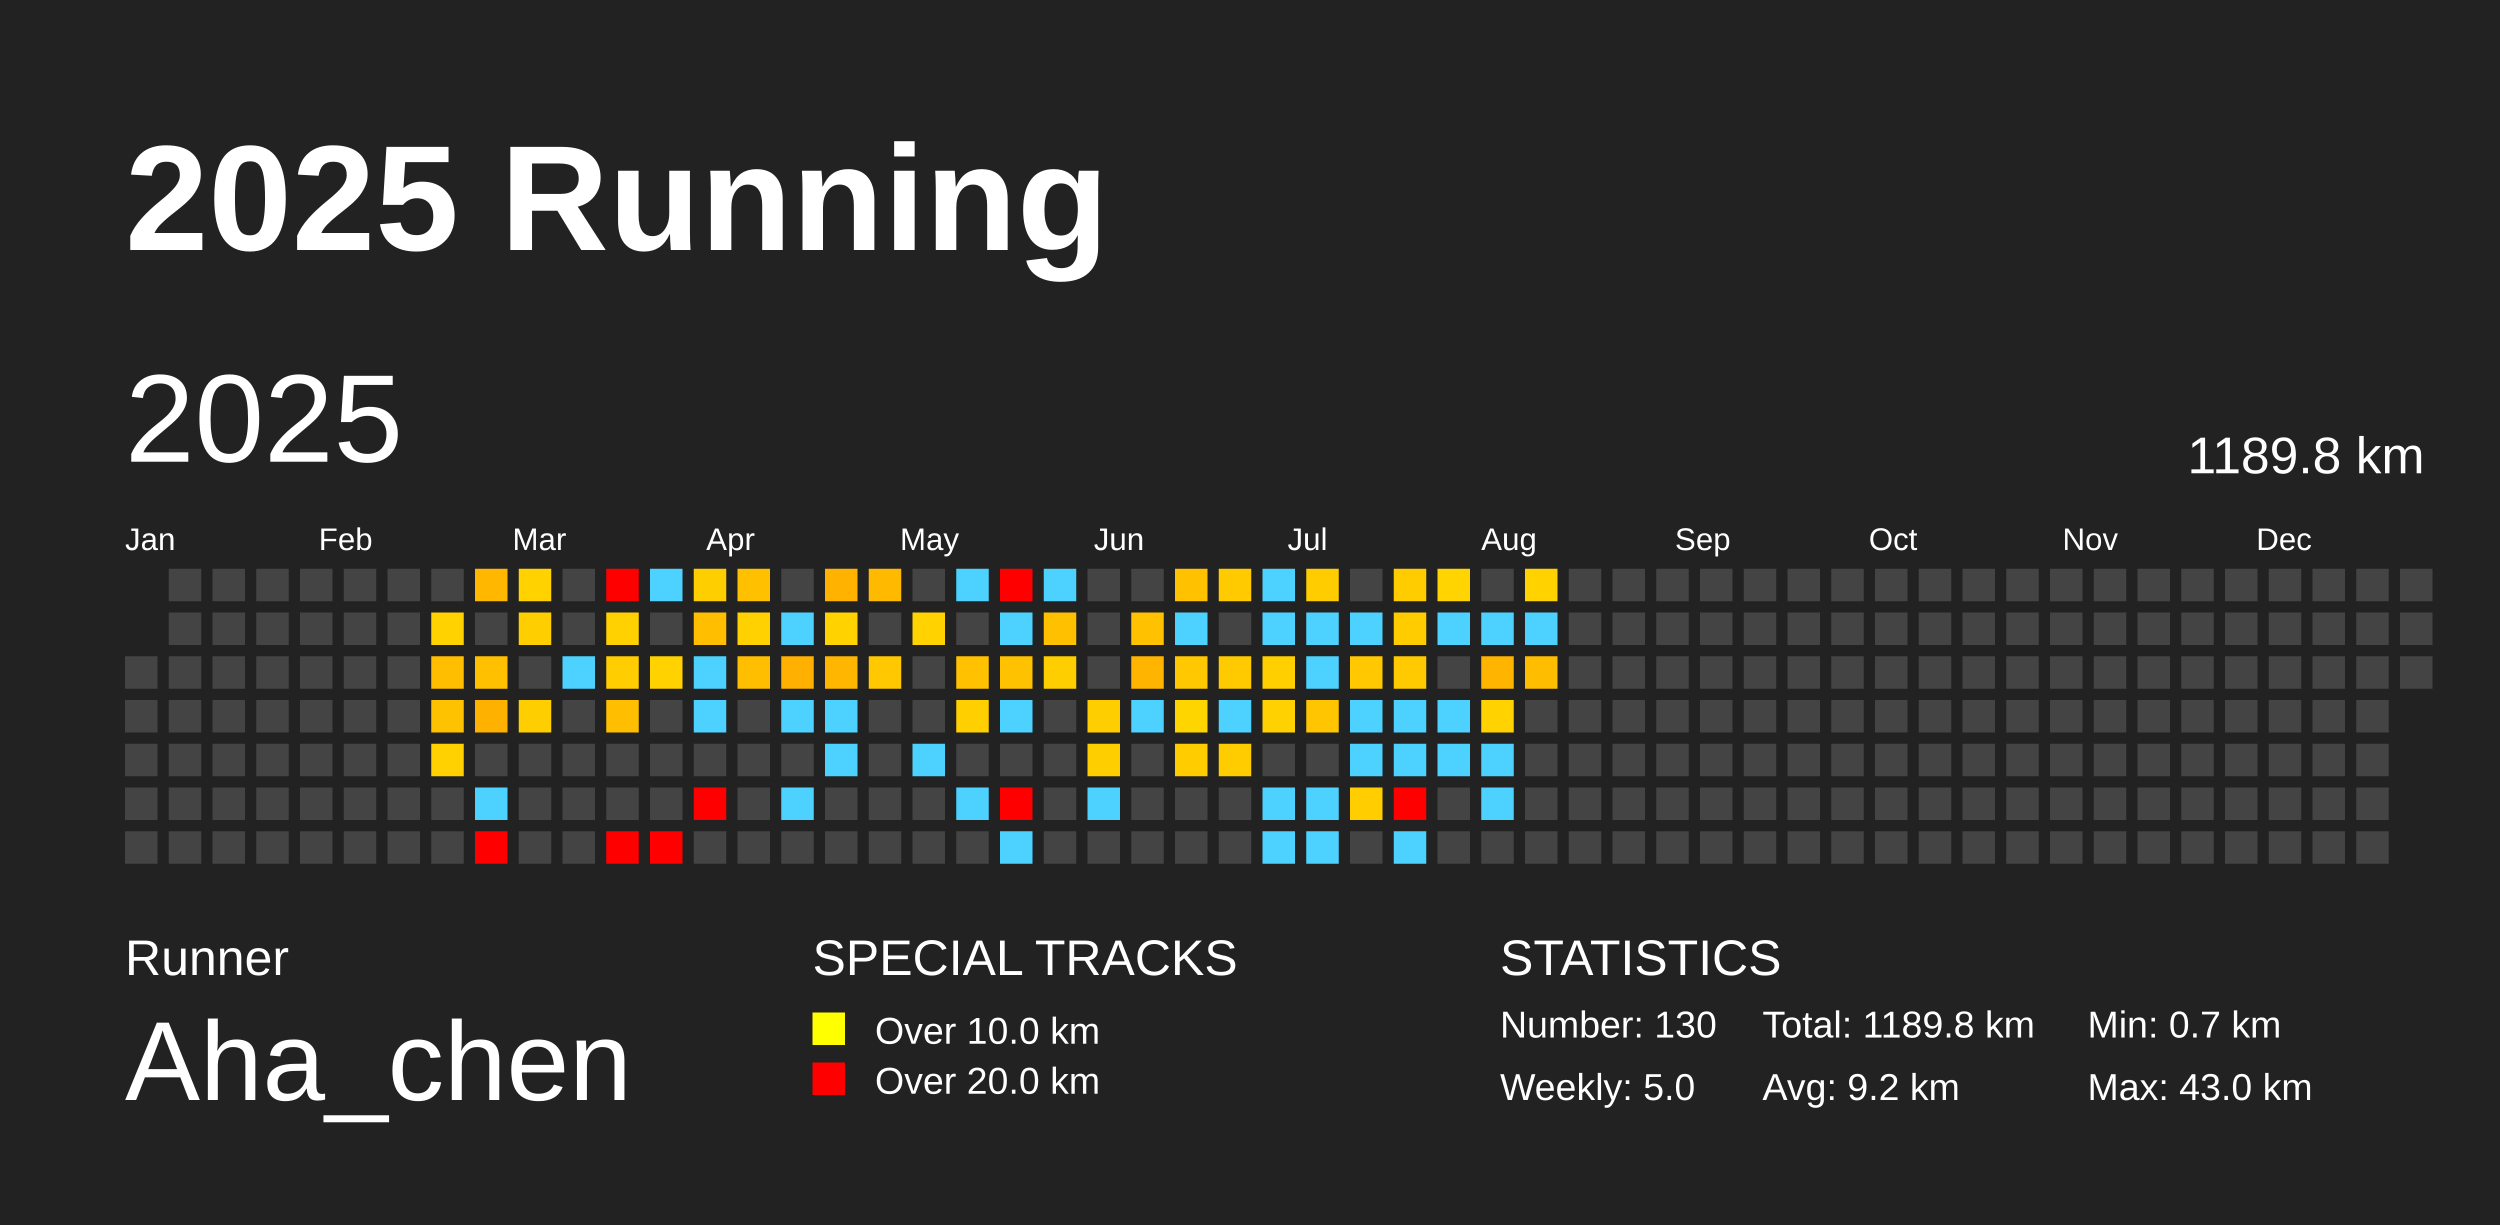
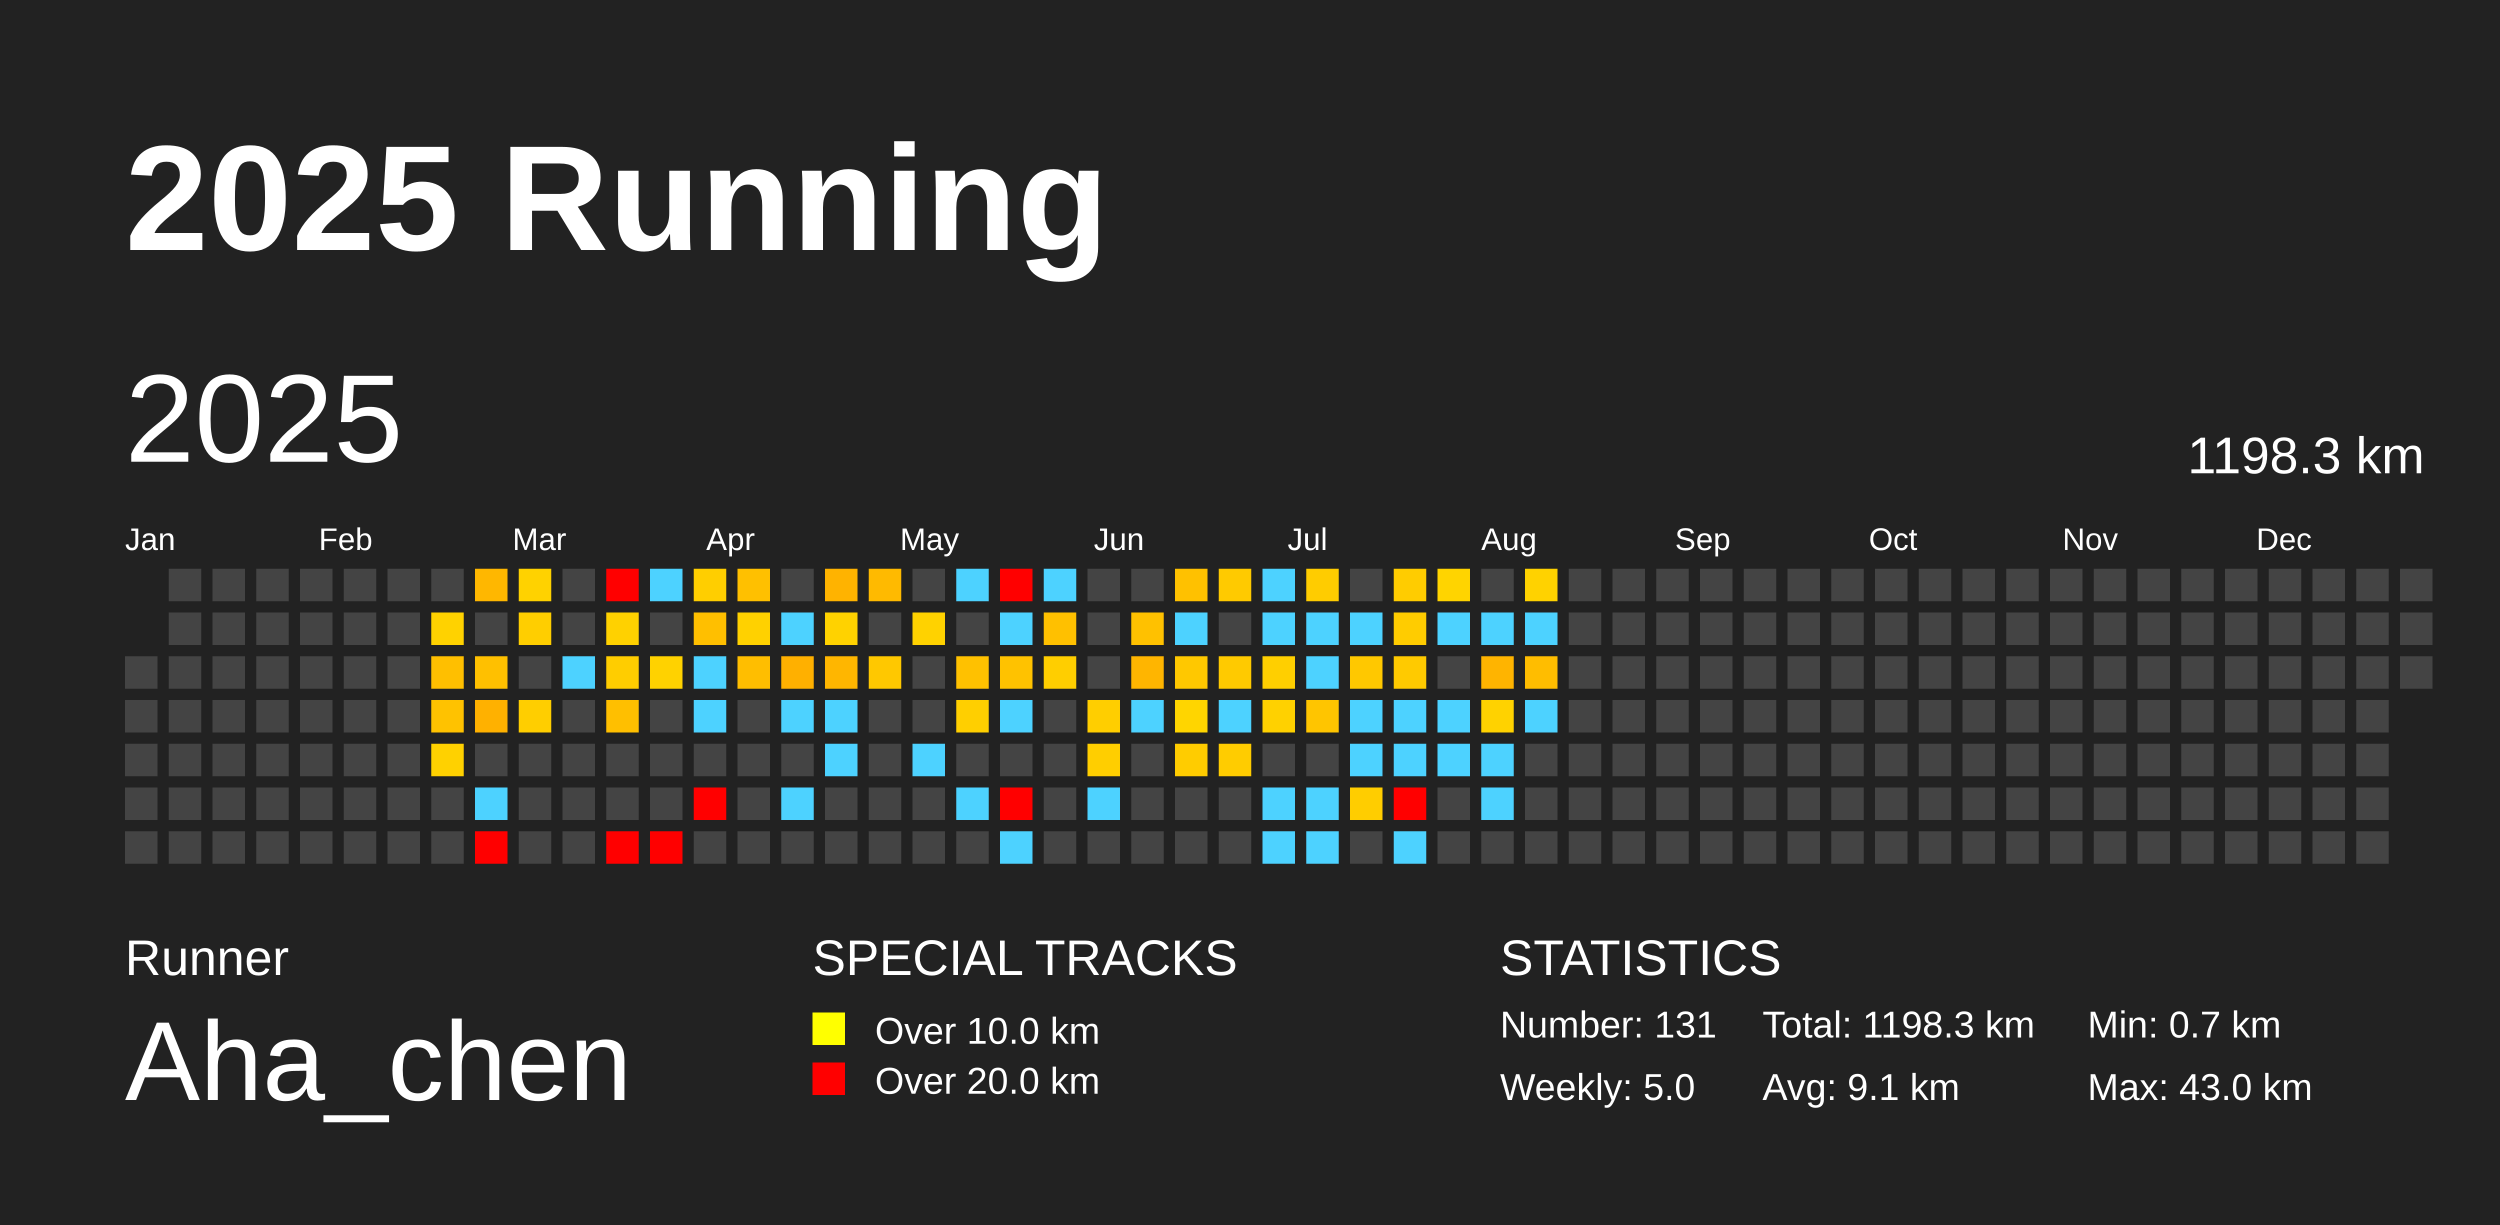
<svg xmlns="http://www.w3.org/2000/svg" baseProfile="full" height="98mm" version="1.1" viewBox="0,0,200,98" width="200mm">
  <defs />
  <rect fill="#222222" height="98" width="200" x="0" y="0" />
  <text fill="#FFFFFF" style="font-size:12px; font-family:Arial; font-weight:bold;" x="10" y="20">2025 Running</text>
  <text fill="#FFFFFF" style="font-size:4px; font-family:Arial" x="10" y="78">Runner</text>
  <text fill="#FFFFFF" style="font-size:9px; font-family:Arial" x="10" y="88">Aha_chen</text>
  <text fill="#FFFFFF" style="font-size:4px; font-family:Arial" x="65" y="78">SPECIAL TRACKS</text>
  <rect fill="yellow" height="2.6" width="2.6" x="65" y="81" />
  <text fill="#FFFFFF" style="font-size:3px; font-family:Arial" x="70" y="83.5">Over 10.0 km</text>
  <rect fill="red" height="2.6" width="2.6" x="65" y="85" />
  <text fill="#FFFFFF" style="font-size:3px; font-family:Arial" x="70" y="87.5">Over 20.0 km</text>
  <text fill="#FFFFFF" style="font-size:4px; font-family:Arial" x="120" y="78">STATISTICS</text>
-   <text fill="#FFFFFF" style="font-size:3px; font-family:Arial" x="120" y="83">Number: 130</text>
+   <text fill="#FFFFFF" style="font-size:3px; font-family:Arial" x="120" y="83">Number: 131</text>
  <text fill="#FFFFFF" style="font-size:3px; font-family:Arial" x="120" y="88">Weekly: 5.0</text>
-   <text fill="#FFFFFF" style="font-size:3px; font-family:Arial" x="141" y="83">Total: 1189.8 km</text>
-   <text fill="#FFFFFF" style="font-size:3px; font-family:Arial" x="141" y="88">Avg: 9.2 km</text>
+   <text fill="#FFFFFF" style="font-size:3px; font-family:Arial" x="141" y="83">Total: 1198.3 km</text>
+   <text fill="#FFFFFF" style="font-size:3px; font-family:Arial" x="141" y="88">Avg: 9.1 km</text>
  <text fill="#FFFFFF" style="font-size:3px; font-family:Arial" x="167" y="83">Min: 0.7 km</text>
  <text fill="#FFFFFF" style="font-size:3px; font-family:Arial" x="167" y="88">Max: 43.0 km</text>
  <text dominant-baseline="hanging" fill="#FFFFFF" style="font-size:10.0px; font-family:Arial;" x="10" y="30">2025</text>
-   <text dominant-baseline="hanging" fill="#FFFFFF" style="font-size:4.125px; font-family:Arial;" x="175" y="35">1189.8 km</text>
+   <text dominant-baseline="hanging" fill="#FFFFFF" style="font-size:4.125px; font-family:Arial;" x="175" y="35">1198.3 km</text>
  <text fill="#FFFFFF" style="font-size:2.5px; font-family:Arial" x="10.0" y="44">Jan</text>
  <text fill="#FFFFFF" style="font-size:2.5px; font-family:Arial" x="25.5" y="44">Feb</text>
  <text fill="#FFFFFF" style="font-size:2.5px; font-family:Arial" x="41.0" y="44">Mar</text>
  <text fill="#FFFFFF" style="font-size:2.5px; font-family:Arial" x="56.5" y="44">Apr</text>
  <text fill="#FFFFFF" style="font-size:2.5px; font-family:Arial" x="72.0" y="44">May</text>
  <text fill="#FFFFFF" style="font-size:2.5px; font-family:Arial" x="87.5" y="44">Jun</text>
  <text fill="#FFFFFF" style="font-size:2.5px; font-family:Arial" x="103.0" y="44">Jul</text>
  <text fill="#FFFFFF" style="font-size:2.5px; font-family:Arial" x="118.5" y="44">Aug</text>
  <text fill="#FFFFFF" style="font-size:2.5px; font-family:Arial" x="134.0" y="44">Sep</text>
  <text fill="#FFFFFF" style="font-size:2.5px; font-family:Arial" x="149.5" y="44">Oct</text>
  <text fill="#FFFFFF" style="font-size:2.5px; font-family:Arial" x="165.0" y="44">Nov</text>
  <text fill="#FFFFFF" style="font-size:2.5px; font-family:Arial" x="180.5" y="44">Dec</text>
  <rect fill="#444444" height="2.6" width="2.6" x="10.0" y="52.5" />
  <rect fill="#444444" height="2.6" width="2.6" x="10.0" y="56.0" />
  <rect fill="#444444" height="2.6" width="2.6" x="10.0" y="59.5" />
  <rect fill="#444444" height="2.6" width="2.6" x="10.0" y="63.0" />
  <rect fill="#444444" height="2.6" width="2.6" x="10.0" y="66.5" />
  <rect fill="#444444" height="2.6" width="2.6" x="13.5" y="45.5" />
  <rect fill="#444444" height="2.6" width="2.6" x="13.5" y="49.0" />
  <rect fill="#444444" height="2.6" width="2.6" x="13.5" y="52.5" />
  <rect fill="#444444" height="2.6" width="2.6" x="13.5" y="56.0" />
  <rect fill="#444444" height="2.6" width="2.6" x="13.5" y="59.5" />
  <rect fill="#444444" height="2.6" width="2.6" x="13.5" y="63.0" />
  <rect fill="#444444" height="2.6" width="2.6" x="13.5" y="66.5" />
  <rect fill="#444444" height="2.6" width="2.6" x="17.0" y="45.5" />
  <rect fill="#444444" height="2.6" width="2.6" x="17.0" y="49.0" />
  <rect fill="#444444" height="2.6" width="2.6" x="17.0" y="52.5" />
  <rect fill="#444444" height="2.6" width="2.6" x="17.0" y="56.0" />
  <rect fill="#444444" height="2.6" width="2.6" x="17.0" y="59.5" />
  <rect fill="#444444" height="2.6" width="2.6" x="17.0" y="63.0" />
  <rect fill="#444444" height="2.6" width="2.6" x="17.0" y="66.5" />
  <rect fill="#444444" height="2.6" width="2.6" x="20.5" y="45.5" />
  <rect fill="#444444" height="2.6" width="2.6" x="20.5" y="49.0" />
  <rect fill="#444444" height="2.6" width="2.6" x="20.5" y="52.5" />
  <rect fill="#444444" height="2.6" width="2.6" x="20.5" y="56.0" />
  <rect fill="#444444" height="2.6" width="2.6" x="20.5" y="59.5" />
  <rect fill="#444444" height="2.6" width="2.6" x="20.5" y="63.0" />
  <rect fill="#444444" height="2.6" width="2.6" x="20.5" y="66.5" />
  <rect fill="#444444" height="2.6" width="2.6" x="24.0" y="45.5" />
  <rect fill="#444444" height="2.6" width="2.6" x="24.0" y="49.0" />
  <rect fill="#444444" height="2.6" width="2.6" x="24.0" y="52.5" />
  <rect fill="#444444" height="2.6" width="2.6" x="24.0" y="56.0" />
  <rect fill="#444444" height="2.6" width="2.6" x="24.0" y="59.5" />
  <rect fill="#444444" height="2.6" width="2.6" x="24.0" y="63.0" />
  <rect fill="#444444" height="2.6" width="2.6" x="24.0" y="66.5" />
  <rect fill="#444444" height="2.6" width="2.6" x="27.5" y="45.5" />
  <rect fill="#444444" height="2.6" width="2.6" x="27.5" y="49.0" />
  <rect fill="#444444" height="2.6" width="2.6" x="27.5" y="52.5" />
  <rect fill="#444444" height="2.6" width="2.6" x="27.5" y="56.0" />
  <rect fill="#444444" height="2.6" width="2.6" x="27.5" y="59.5" />
  <rect fill="#444444" height="2.6" width="2.6" x="27.5" y="63.0" />
  <rect fill="#444444" height="2.6" width="2.6" x="27.5" y="66.5" />
  <rect fill="#444444" height="2.6" width="2.6" x="31.0" y="45.5" />
  <rect fill="#444444" height="2.6" width="2.6" x="31.0" y="49.0" />
  <rect fill="#444444" height="2.6" width="2.6" x="31.0" y="52.5" />
  <rect fill="#444444" height="2.6" width="2.6" x="31.0" y="56.0" />
  <rect fill="#444444" height="2.6" width="2.6" x="31.0" y="59.5" />
  <rect fill="#444444" height="2.6" width="2.6" x="31.0" y="63.0" />
  <rect fill="#444444" height="2.6" width="2.6" x="31.0" y="66.5" />
  <rect fill="#444444" height="2.6" width="2.6" x="34.5" y="45.5" />
  <rect fill="#ffd200" height="2.6" width="2.6" x="34.5" y="49.0" />
  <rect fill="#ffbf00" height="2.6" width="2.6" x="34.5" y="52.5" />
  <rect fill="#ffc200" height="2.6" width="2.6" x="34.5" y="56.0" />
  <rect fill="#ffd100" height="2.6" width="2.6" x="34.5" y="59.5" />
  <rect fill="#444444" height="2.6" width="2.6" x="34.5" y="63.0" />
  <rect fill="#444444" height="2.6" width="2.6" x="34.5" y="66.5" />
  <rect fill="#ffb700" height="2.6" width="2.6" x="38.0" y="45.5" />
  <rect fill="#444444" height="2.6" width="2.6" x="38.0" y="49.0" />
  <rect fill="#ffc000" height="2.6" width="2.6" x="38.0" y="52.5" />
  <rect fill="#ffb100" height="2.6" width="2.6" x="38.0" y="56.0" />
  <rect fill="#444444" height="2.6" width="2.6" x="38.0" y="59.5" />
  <rect fill="#4dd2ff" height="2.6" width="2.6" x="38.0" y="63.0" />
  <rect fill="red" height="2.6" width="2.6" x="38.0" y="66.5" />
  <rect fill="#ffd200" height="2.6" width="2.6" x="41.5" y="45.5" />
  <rect fill="#ffce00" height="2.6" width="2.6" x="41.5" y="49.0" />
  <rect fill="#444444" height="2.6" width="2.6" x="41.5" y="52.5" />
  <rect fill="#ffce00" height="2.6" width="2.6" x="41.5" y="56.0" />
  <rect fill="#444444" height="2.6" width="2.6" x="41.5" y="59.5" />
  <rect fill="#444444" height="2.6" width="2.6" x="41.5" y="63.0" />
  <rect fill="#444444" height="2.6" width="2.6" x="41.5" y="66.5" />
  <rect fill="#444444" height="2.6" width="2.6" x="45.0" y="45.5" />
  <rect fill="#444444" height="2.6" width="2.6" x="45.0" y="49.0" />
  <rect fill="#4dd2ff" height="2.6" width="2.6" x="45.0" y="52.5" />
  <rect fill="#444444" height="2.6" width="2.6" x="45.0" y="56.0" />
  <rect fill="#444444" height="2.6" width="2.6" x="45.0" y="59.5" />
  <rect fill="#444444" height="2.6" width="2.6" x="45.0" y="63.0" />
  <rect fill="#444444" height="2.6" width="2.6" x="45.0" y="66.5" />
  <rect fill="red" height="2.6" width="2.6" x="48.5" y="45.5" />
  <rect fill="#ffd100" height="2.6" width="2.6" x="48.5" y="49.0" />
  <rect fill="#ffcd00" height="2.6" width="2.6" x="48.5" y="52.5" />
  <rect fill="#ffbf00" height="2.6" width="2.6" x="48.5" y="56.0" />
  <rect fill="#444444" height="2.6" width="2.6" x="48.5" y="59.5" />
  <rect fill="#444444" height="2.6" width="2.6" x="48.5" y="63.0" />
  <rect fill="red" height="2.6" width="2.6" x="48.5" y="66.5" />
  <rect fill="#4dd2ff" height="2.6" width="2.6" x="52.0" y="45.5" />
  <rect fill="#444444" height="2.6" width="2.6" x="52.0" y="49.0" />
  <rect fill="#ffd200" height="2.6" width="2.6" x="52.0" y="52.5" />
  <rect fill="#444444" height="2.6" width="2.6" x="52.0" y="56.0" />
  <rect fill="#444444" height="2.6" width="2.6" x="52.0" y="59.5" />
  <rect fill="#444444" height="2.6" width="2.6" x="52.0" y="63.0" />
  <rect fill="red" height="2.6" width="2.6" x="52.0" y="66.5" />
  <rect fill="#ffce00" height="2.6" width="2.6" x="55.5" y="45.5" />
  <rect fill="#ffbf00" height="2.6" width="2.6" x="55.5" y="49.0" />
  <rect fill="#4dd2ff" height="2.6" width="2.6" x="55.5" y="52.5" />
  <rect fill="#4dd2ff" height="2.6" width="2.6" x="55.5" y="56.0" />
  <rect fill="#444444" height="2.6" width="2.6" x="55.5" y="59.5" />
  <rect fill="red" height="2.6" width="2.6" x="55.5" y="63.0" />
  <rect fill="#444444" height="2.6" width="2.6" x="55.5" y="66.5" />
  <rect fill="#ffc000" height="2.6" width="2.6" x="59.0" y="45.5" />
  <rect fill="#ffd100" height="2.6" width="2.6" x="59.0" y="49.0" />
  <rect fill="#ffbe00" height="2.6" width="2.6" x="59.0" y="52.5" />
  <rect fill="#444444" height="2.6" width="2.6" x="59.0" y="56.0" />
  <rect fill="#444444" height="2.6" width="2.6" x="59.0" y="59.5" />
  <rect fill="#444444" height="2.6" width="2.6" x="59.0" y="63.0" />
  <rect fill="#444444" height="2.6" width="2.6" x="59.0" y="66.5" />
  <rect fill="#444444" height="2.6" width="2.6" x="62.5" y="45.5" />
  <rect fill="#4dd2ff" height="2.6" width="2.6" x="62.5" y="49.0" />
  <rect fill="#ffb000" height="2.6" width="2.6" x="62.5" y="52.5" />
  <rect fill="#4dd2ff" height="2.6" width="2.6" x="62.5" y="56.0" />
  <rect fill="#444444" height="2.6" width="2.6" x="62.5" y="59.5" />
  <rect fill="#4dd2ff" height="2.6" width="2.6" x="62.5" y="63.0" />
  <rect fill="#444444" height="2.6" width="2.6" x="62.5" y="66.5" />
  <rect fill="#ffb300" height="2.6" width="2.6" x="66.0" y="45.5" />
  <rect fill="#ffd200" height="2.6" width="2.6" x="66.0" y="49.0" />
  <rect fill="#ffb600" height="2.6" width="2.6" x="66.0" y="52.5" />
  <rect fill="#4dd2ff" height="2.6" width="2.6" x="66.0" y="56.0" />
  <rect fill="#4dd2ff" height="2.6" width="2.6" x="66.0" y="59.5" />
  <rect fill="#444444" height="2.6" width="2.6" x="66.0" y="63.0" />
  <rect fill="#444444" height="2.6" width="2.6" x="66.0" y="66.5" />
  <rect fill="#ffba00" height="2.6" width="2.6" x="69.5" y="45.5" />
  <rect fill="#444444" height="2.6" width="2.6" x="69.5" y="49.0" />
  <rect fill="#ffc800" height="2.6" width="2.6" x="69.5" y="52.5" />
  <rect fill="#444444" height="2.6" width="2.6" x="69.5" y="56.0" />
  <rect fill="#444444" height="2.6" width="2.6" x="69.5" y="59.5" />
  <rect fill="#444444" height="2.6" width="2.6" x="69.5" y="63.0" />
  <rect fill="#444444" height="2.6" width="2.6" x="69.5" y="66.5" />
  <rect fill="#444444" height="2.6" width="2.6" x="73.0" y="45.5" />
  <rect fill="#ffd200" height="2.6" width="2.6" x="73.0" y="49.0" />
  <rect fill="#444444" height="2.6" width="2.6" x="73.0" y="52.5" />
  <rect fill="#444444" height="2.6" width="2.6" x="73.0" y="56.0" />
  <rect fill="#4dd2ff" height="2.6" width="2.6" x="73.0" y="59.5" />
  <rect fill="#444444" height="2.6" width="2.6" x="73.0" y="63.0" />
  <rect fill="#444444" height="2.6" width="2.6" x="73.0" y="66.5" />
  <rect fill="#4dd2ff" height="2.6" width="2.6" x="76.5" y="45.5" />
  <rect fill="#444444" height="2.6" width="2.6" x="76.5" y="49.0" />
  <rect fill="#ffc100" height="2.6" width="2.6" x="76.5" y="52.5" />
  <rect fill="#ffcf00" height="2.6" width="2.6" x="76.5" y="56.0" />
  <rect fill="#444444" height="2.6" width="2.6" x="76.5" y="59.5" />
  <rect fill="#4dd2ff" height="2.6" width="2.6" x="76.5" y="63.0" />
  <rect fill="#444444" height="2.6" width="2.6" x="76.5" y="66.5" />
  <rect fill="red" height="2.6" width="2.6" x="80.0" y="45.5" />
  <rect fill="#4dd2ff" height="2.6" width="2.6" x="80.0" y="49.0" />
  <rect fill="#ffc200" height="2.6" width="2.6" x="80.0" y="52.5" />
  <rect fill="#4dd2ff" height="2.6" width="2.6" x="80.0" y="56.0" />
  <rect fill="#444444" height="2.6" width="2.6" x="80.0" y="59.5" />
  <rect fill="red" height="2.6" width="2.6" x="80.0" y="63.0" />
  <rect fill="#4dd2ff" height="2.6" width="2.6" x="80.0" y="66.5" />
  <rect fill="#4dd2ff" height="2.6" width="2.6" x="83.5" y="45.5" />
  <rect fill="#ffc000" height="2.6" width="2.6" x="83.5" y="49.0" />
  <rect fill="#ffce00" height="2.6" width="2.6" x="83.5" y="52.5" />
  <rect fill="#444444" height="2.6" width="2.6" x="83.5" y="56.0" />
  <rect fill="#444444" height="2.6" width="2.6" x="83.5" y="59.5" />
  <rect fill="#444444" height="2.6" width="2.6" x="83.5" y="63.0" />
  <rect fill="#444444" height="2.6" width="2.6" x="83.5" y="66.5" />
  <rect fill="#444444" height="2.6" width="2.6" x="87.0" y="45.5" />
  <rect fill="#444444" height="2.6" width="2.6" x="87.0" y="49.0" />
  <rect fill="#444444" height="2.6" width="2.6" x="87.0" y="52.5" />
  <rect fill="#ffce00" height="2.6" width="2.6" x="87.0" y="56.0" />
  <rect fill="#ffce00" height="2.6" width="2.6" x="87.0" y="59.5" />
  <rect fill="#4dd2ff" height="2.6" width="2.6" x="87.0" y="63.0" />
  <rect fill="#444444" height="2.6" width="2.6" x="87.0" y="66.5" />
  <rect fill="#444444" height="2.6" width="2.6" x="90.5" y="45.5" />
  <rect fill="#ffc100" height="2.6" width="2.6" x="90.5" y="49.0" />
  <rect fill="#ffb500" height="2.6" width="2.6" x="90.5" y="52.5" />
  <rect fill="#4dd2ff" height="2.6" width="2.6" x="90.5" y="56.0" />
  <rect fill="#444444" height="2.6" width="2.6" x="90.5" y="59.5" />
  <rect fill="#444444" height="2.6" width="2.6" x="90.5" y="63.0" />
  <rect fill="#444444" height="2.6" width="2.6" x="90.5" y="66.5" />
  <rect fill="#ffc100" height="2.6" width="2.6" x="94.0" y="45.5" />
  <rect fill="#4dd2ff" height="2.6" width="2.6" x="94.0" y="49.0" />
  <rect fill="#ffc800" height="2.6" width="2.6" x="94.0" y="52.5" />
  <rect fill="#ffd500" height="2.6" width="2.6" x="94.0" y="56.0" />
  <rect fill="#ffcc00" height="2.6" width="2.6" x="94.0" y="59.5" />
  <rect fill="#444444" height="2.6" width="2.6" x="94.0" y="63.0" />
  <rect fill="#444444" height="2.6" width="2.6" x="94.0" y="66.5" />
  <rect fill="#ffca00" height="2.6" width="2.6" x="97.5" y="45.5" />
  <rect fill="#444444" height="2.6" width="2.6" x="97.5" y="49.0" />
  <rect fill="#ffca00" height="2.6" width="2.6" x="97.5" y="52.5" />
  <rect fill="#4dd2ff" height="2.6" width="2.6" x="97.5" y="56.0" />
  <rect fill="#ffcc00" height="2.6" width="2.6" x="97.5" y="59.5" />
  <rect fill="#444444" height="2.6" width="2.6" x="97.5" y="63.0" />
  <rect fill="#444444" height="2.6" width="2.6" x="97.5" y="66.5" />
  <rect fill="#4dd2ff" height="2.6" width="2.6" x="101.0" y="45.5" />
  <rect fill="#4dd2ff" height="2.6" width="2.6" x="101.0" y="49.0" />
  <rect fill="#ffcf00" height="2.6" width="2.6" x="101.0" y="52.5" />
  <rect fill="#ffd100" height="2.6" width="2.6" x="101.0" y="56.0" />
  <rect fill="#444444" height="2.6" width="2.6" x="101.0" y="59.5" />
  <rect fill="#4dd2ff" height="2.6" width="2.6" x="101.0" y="63.0" />
  <rect fill="#4dd2ff" height="2.6" width="2.6" x="101.0" y="66.5" />
  <rect fill="#ffcc00" height="2.6" width="2.6" x="104.5" y="45.5" />
  <rect fill="#4dd2ff" height="2.6" width="2.6" x="104.5" y="49.0" />
  <rect fill="#4dd2ff" height="2.6" width="2.6" x="104.5" y="52.5" />
  <rect fill="#ffc500" height="2.6" width="2.6" x="104.5" y="56.0" />
  <rect fill="#444444" height="2.6" width="2.6" x="104.5" y="59.5" />
  <rect fill="#4dd2ff" height="2.6" width="2.6" x="104.5" y="63.0" />
  <rect fill="#4dd2ff" height="2.6" width="2.6" x="104.5" y="66.5" />
  <rect fill="#444444" height="2.6" width="2.6" x="108.0" y="45.5" />
  <rect fill="#4dd2ff" height="2.6" width="2.6" x="108.0" y="49.0" />
  <rect fill="#ffc800" height="2.6" width="2.6" x="108.0" y="52.5" />
  <rect fill="#4dd2ff" height="2.6" width="2.6" x="108.0" y="56.0" />
  <rect fill="#4dd2ff" height="2.6" width="2.6" x="108.0" y="59.5" />
  <rect fill="#ffcd00" height="2.6" width="2.6" x="108.0" y="63.0" />
  <rect fill="#444444" height="2.6" width="2.6" x="108.0" y="66.5" />
  <rect fill="#ffcc00" height="2.6" width="2.6" x="111.5" y="45.5" />
  <rect fill="#ffcc00" height="2.6" width="2.6" x="111.5" y="49.0" />
  <rect fill="#ffca00" height="2.6" width="2.6" x="111.5" y="52.5" />
  <rect fill="#4dd2ff" height="2.6" width="2.6" x="111.5" y="56.0" />
  <rect fill="#4dd2ff" height="2.6" width="2.6" x="111.5" y="59.5" />
  <rect fill="red" height="2.6" width="2.6" x="111.5" y="63.0" />
  <rect fill="#4dd2ff" height="2.6" width="2.6" x="111.5" y="66.5" />
  <rect fill="#ffd400" height="2.6" width="2.6" x="115.0" y="45.5" />
  <rect fill="#4dd2ff" height="2.6" width="2.6" x="115.0" y="49.0" />
  <rect fill="#444444" height="2.6" width="2.6" x="115.0" y="52.5" />
  <rect fill="#4dd2ff" height="2.6" width="2.6" x="115.0" y="56.0" />
  <rect fill="#4dd2ff" height="2.6" width="2.6" x="115.0" y="59.5" />
  <rect fill="#444444" height="2.6" width="2.6" x="115.0" y="63.0" />
  <rect fill="#444444" height="2.6" width="2.6" x="115.0" y="66.5" />
  <rect fill="#444444" height="2.6" width="2.6" x="118.5" y="45.5" />
  <rect fill="#4dd2ff" height="2.6" width="2.6" x="118.5" y="49.0" />
  <rect fill="#ffb400" height="2.6" width="2.6" x="118.5" y="52.5" />
  <rect fill="#ffd200" height="2.6" width="2.6" x="118.5" y="56.0" />
  <rect fill="#4dd2ff" height="2.6" width="2.6" x="118.5" y="59.5" />
  <rect fill="#4dd2ff" height="2.6" width="2.6" x="118.5" y="63.0" />
  <rect fill="#444444" height="2.6" width="2.6" x="118.5" y="66.5" />
  <rect fill="#ffd200" height="2.6" width="2.6" x="122.0" y="45.5" />
  <rect fill="#4dd2ff" height="2.6" width="2.6" x="122.0" y="49.0" />
  <rect fill="#ffbd00" height="2.6" width="2.6" x="122.0" y="52.5" />
-   <rect fill="#444444" height="2.6" width="2.6" x="122.0" y="56.0" />
+   <rect fill="#4dd2ff" height="2.6" width="2.6" x="122.0" y="56.0" />
  <rect fill="#444444" height="2.6" width="2.6" x="122.0" y="59.5" />
  <rect fill="#444444" height="2.6" width="2.6" x="122.0" y="63.0" />
  <rect fill="#444444" height="2.6" width="2.6" x="122.0" y="66.5" />
  <rect fill="#444444" height="2.6" width="2.6" x="125.5" y="45.5" />
  <rect fill="#444444" height="2.6" width="2.6" x="125.5" y="49.0" />
  <rect fill="#444444" height="2.6" width="2.6" x="125.5" y="52.5" />
  <rect fill="#444444" height="2.6" width="2.6" x="125.5" y="56.0" />
  <rect fill="#444444" height="2.6" width="2.6" x="125.5" y="59.5" />
  <rect fill="#444444" height="2.6" width="2.6" x="125.5" y="63.0" />
  <rect fill="#444444" height="2.6" width="2.6" x="125.5" y="66.5" />
  <rect fill="#444444" height="2.6" width="2.6" x="129.0" y="45.5" />
  <rect fill="#444444" height="2.6" width="2.6" x="129.0" y="49.0" />
  <rect fill="#444444" height="2.6" width="2.6" x="129.0" y="52.5" />
  <rect fill="#444444" height="2.6" width="2.6" x="129.0" y="56.0" />
  <rect fill="#444444" height="2.6" width="2.6" x="129.0" y="59.5" />
  <rect fill="#444444" height="2.6" width="2.6" x="129.0" y="63.0" />
  <rect fill="#444444" height="2.6" width="2.6" x="129.0" y="66.5" />
  <rect fill="#444444" height="2.6" width="2.6" x="132.5" y="45.5" />
  <rect fill="#444444" height="2.6" width="2.6" x="132.5" y="49.0" />
  <rect fill="#444444" height="2.6" width="2.6" x="132.5" y="52.5" />
  <rect fill="#444444" height="2.6" width="2.6" x="132.5" y="56.0" />
  <rect fill="#444444" height="2.6" width="2.6" x="132.5" y="59.5" />
  <rect fill="#444444" height="2.6" width="2.6" x="132.5" y="63.0" />
  <rect fill="#444444" height="2.6" width="2.6" x="132.5" y="66.5" />
  <rect fill="#444444" height="2.6" width="2.6" x="136.0" y="45.5" />
  <rect fill="#444444" height="2.6" width="2.6" x="136.0" y="49.0" />
  <rect fill="#444444" height="2.6" width="2.6" x="136.0" y="52.5" />
  <rect fill="#444444" height="2.6" width="2.6" x="136.0" y="56.0" />
  <rect fill="#444444" height="2.6" width="2.6" x="136.0" y="59.5" />
  <rect fill="#444444" height="2.6" width="2.6" x="136.0" y="63.0" />
  <rect fill="#444444" height="2.6" width="2.6" x="136.0" y="66.5" />
  <rect fill="#444444" height="2.6" width="2.6" x="139.5" y="45.5" />
  <rect fill="#444444" height="2.6" width="2.6" x="139.5" y="49.0" />
  <rect fill="#444444" height="2.6" width="2.6" x="139.5" y="52.5" />
  <rect fill="#444444" height="2.6" width="2.6" x="139.5" y="56.0" />
  <rect fill="#444444" height="2.6" width="2.6" x="139.5" y="59.5" />
  <rect fill="#444444" height="2.6" width="2.6" x="139.5" y="63.0" />
  <rect fill="#444444" height="2.6" width="2.6" x="139.5" y="66.5" />
  <rect fill="#444444" height="2.6" width="2.6" x="143.0" y="45.5" />
  <rect fill="#444444" height="2.6" width="2.6" x="143.0" y="49.0" />
  <rect fill="#444444" height="2.6" width="2.6" x="143.0" y="52.5" />
  <rect fill="#444444" height="2.6" width="2.6" x="143.0" y="56.0" />
  <rect fill="#444444" height="2.6" width="2.6" x="143.0" y="59.5" />
  <rect fill="#444444" height="2.6" width="2.6" x="143.0" y="63.0" />
  <rect fill="#444444" height="2.6" width="2.6" x="143.0" y="66.5" />
  <rect fill="#444444" height="2.6" width="2.6" x="146.5" y="45.5" />
  <rect fill="#444444" height="2.6" width="2.6" x="146.5" y="49.0" />
  <rect fill="#444444" height="2.6" width="2.6" x="146.5" y="52.5" />
  <rect fill="#444444" height="2.6" width="2.6" x="146.5" y="56.0" />
  <rect fill="#444444" height="2.6" width="2.6" x="146.5" y="59.5" />
  <rect fill="#444444" height="2.6" width="2.6" x="146.5" y="63.0" />
  <rect fill="#444444" height="2.6" width="2.6" x="146.5" y="66.5" />
  <rect fill="#444444" height="2.6" width="2.6" x="150.0" y="45.5" />
  <rect fill="#444444" height="2.6" width="2.6" x="150.0" y="49.0" />
  <rect fill="#444444" height="2.6" width="2.6" x="150.0" y="52.5" />
  <rect fill="#444444" height="2.6" width="2.6" x="150.0" y="56.0" />
  <rect fill="#444444" height="2.6" width="2.6" x="150.0" y="59.5" />
  <rect fill="#444444" height="2.6" width="2.6" x="150.0" y="63.0" />
  <rect fill="#444444" height="2.6" width="2.6" x="150.0" y="66.5" />
  <rect fill="#444444" height="2.6" width="2.6" x="153.5" y="45.5" />
  <rect fill="#444444" height="2.6" width="2.6" x="153.5" y="49.0" />
  <rect fill="#444444" height="2.6" width="2.6" x="153.5" y="52.5" />
  <rect fill="#444444" height="2.6" width="2.6" x="153.5" y="56.0" />
  <rect fill="#444444" height="2.6" width="2.6" x="153.5" y="59.5" />
  <rect fill="#444444" height="2.6" width="2.6" x="153.5" y="63.0" />
  <rect fill="#444444" height="2.6" width="2.6" x="153.5" y="66.5" />
  <rect fill="#444444" height="2.6" width="2.6" x="157.0" y="45.5" />
  <rect fill="#444444" height="2.6" width="2.6" x="157.0" y="49.0" />
  <rect fill="#444444" height="2.6" width="2.6" x="157.0" y="52.5" />
  <rect fill="#444444" height="2.6" width="2.6" x="157.0" y="56.0" />
  <rect fill="#444444" height="2.6" width="2.6" x="157.0" y="59.5" />
  <rect fill="#444444" height="2.6" width="2.6" x="157.0" y="63.0" />
  <rect fill="#444444" height="2.6" width="2.6" x="157.0" y="66.5" />
  <rect fill="#444444" height="2.6" width="2.6" x="160.5" y="45.5" />
  <rect fill="#444444" height="2.6" width="2.6" x="160.5" y="49.0" />
  <rect fill="#444444" height="2.6" width="2.6" x="160.5" y="52.5" />
  <rect fill="#444444" height="2.6" width="2.6" x="160.5" y="56.0" />
  <rect fill="#444444" height="2.6" width="2.6" x="160.5" y="59.5" />
  <rect fill="#444444" height="2.6" width="2.6" x="160.5" y="63.0" />
  <rect fill="#444444" height="2.6" width="2.6" x="160.5" y="66.5" />
  <rect fill="#444444" height="2.6" width="2.6" x="164.0" y="45.5" />
  <rect fill="#444444" height="2.6" width="2.6" x="164.0" y="49.0" />
  <rect fill="#444444" height="2.6" width="2.6" x="164.0" y="52.5" />
  <rect fill="#444444" height="2.6" width="2.6" x="164.0" y="56.0" />
  <rect fill="#444444" height="2.6" width="2.6" x="164.0" y="59.5" />
  <rect fill="#444444" height="2.6" width="2.6" x="164.0" y="63.0" />
  <rect fill="#444444" height="2.6" width="2.6" x="164.0" y="66.5" />
  <rect fill="#444444" height="2.6" width="2.6" x="167.5" y="45.5" />
  <rect fill="#444444" height="2.6" width="2.6" x="167.5" y="49.0" />
  <rect fill="#444444" height="2.6" width="2.6" x="167.5" y="52.5" />
  <rect fill="#444444" height="2.6" width="2.6" x="167.5" y="56.0" />
  <rect fill="#444444" height="2.6" width="2.6" x="167.5" y="59.5" />
  <rect fill="#444444" height="2.6" width="2.6" x="167.5" y="63.0" />
  <rect fill="#444444" height="2.6" width="2.6" x="167.5" y="66.5" />
  <rect fill="#444444" height="2.6" width="2.6" x="171.0" y="45.5" />
  <rect fill="#444444" height="2.6" width="2.6" x="171.0" y="49.0" />
  <rect fill="#444444" height="2.6" width="2.6" x="171.0" y="52.5" />
  <rect fill="#444444" height="2.6" width="2.6" x="171.0" y="56.0" />
  <rect fill="#444444" height="2.6" width="2.6" x="171.0" y="59.5" />
  <rect fill="#444444" height="2.6" width="2.6" x="171.0" y="63.0" />
  <rect fill="#444444" height="2.6" width="2.6" x="171.0" y="66.5" />
  <rect fill="#444444" height="2.6" width="2.6" x="174.5" y="45.5" />
  <rect fill="#444444" height="2.6" width="2.6" x="174.5" y="49.0" />
  <rect fill="#444444" height="2.6" width="2.6" x="174.5" y="52.5" />
  <rect fill="#444444" height="2.6" width="2.6" x="174.5" y="56.0" />
  <rect fill="#444444" height="2.6" width="2.6" x="174.5" y="59.5" />
  <rect fill="#444444" height="2.6" width="2.6" x="174.5" y="63.0" />
  <rect fill="#444444" height="2.6" width="2.6" x="174.5" y="66.5" />
  <rect fill="#444444" height="2.6" width="2.6" x="178.0" y="45.5" />
  <rect fill="#444444" height="2.6" width="2.6" x="178.0" y="49.0" />
  <rect fill="#444444" height="2.6" width="2.6" x="178.0" y="52.5" />
  <rect fill="#444444" height="2.6" width="2.6" x="178.0" y="56.0" />
  <rect fill="#444444" height="2.6" width="2.6" x="178.0" y="59.5" />
  <rect fill="#444444" height="2.6" width="2.6" x="178.0" y="63.0" />
  <rect fill="#444444" height="2.6" width="2.6" x="178.0" y="66.5" />
  <rect fill="#444444" height="2.6" width="2.6" x="181.5" y="45.5" />
  <rect fill="#444444" height="2.6" width="2.6" x="181.5" y="49.0" />
  <rect fill="#444444" height="2.6" width="2.6" x="181.5" y="52.5" />
  <rect fill="#444444" height="2.6" width="2.6" x="181.5" y="56.0" />
  <rect fill="#444444" height="2.6" width="2.6" x="181.5" y="59.5" />
  <rect fill="#444444" height="2.6" width="2.6" x="181.5" y="63.0" />
  <rect fill="#444444" height="2.6" width="2.6" x="181.5" y="66.5" />
  <rect fill="#444444" height="2.6" width="2.6" x="185.0" y="45.5" />
  <rect fill="#444444" height="2.6" width="2.6" x="185.0" y="49.0" />
  <rect fill="#444444" height="2.6" width="2.6" x="185.0" y="52.5" />
  <rect fill="#444444" height="2.6" width="2.6" x="185.0" y="56.0" />
  <rect fill="#444444" height="2.6" width="2.6" x="185.0" y="59.5" />
  <rect fill="#444444" height="2.6" width="2.6" x="185.0" y="63.0" />
  <rect fill="#444444" height="2.6" width="2.6" x="185.0" y="66.5" />
  <rect fill="#444444" height="2.6" width="2.6" x="188.5" y="45.5" />
  <rect fill="#444444" height="2.6" width="2.6" x="188.5" y="49.0" />
  <rect fill="#444444" height="2.6" width="2.6" x="188.5" y="52.5" />
  <rect fill="#444444" height="2.6" width="2.6" x="188.5" y="56.0" />
  <rect fill="#444444" height="2.6" width="2.6" x="188.5" y="59.5" />
  <rect fill="#444444" height="2.6" width="2.6" x="188.5" y="63.0" />
  <rect fill="#444444" height="2.6" width="2.6" x="188.5" y="66.5" />
  <rect fill="#444444" height="2.6" width="2.6" x="192.0" y="45.5" />
  <rect fill="#444444" height="2.6" width="2.6" x="192.0" y="49.0" />
  <rect fill="#444444" height="2.6" width="2.6" x="192.0" y="52.5" />
</svg>
